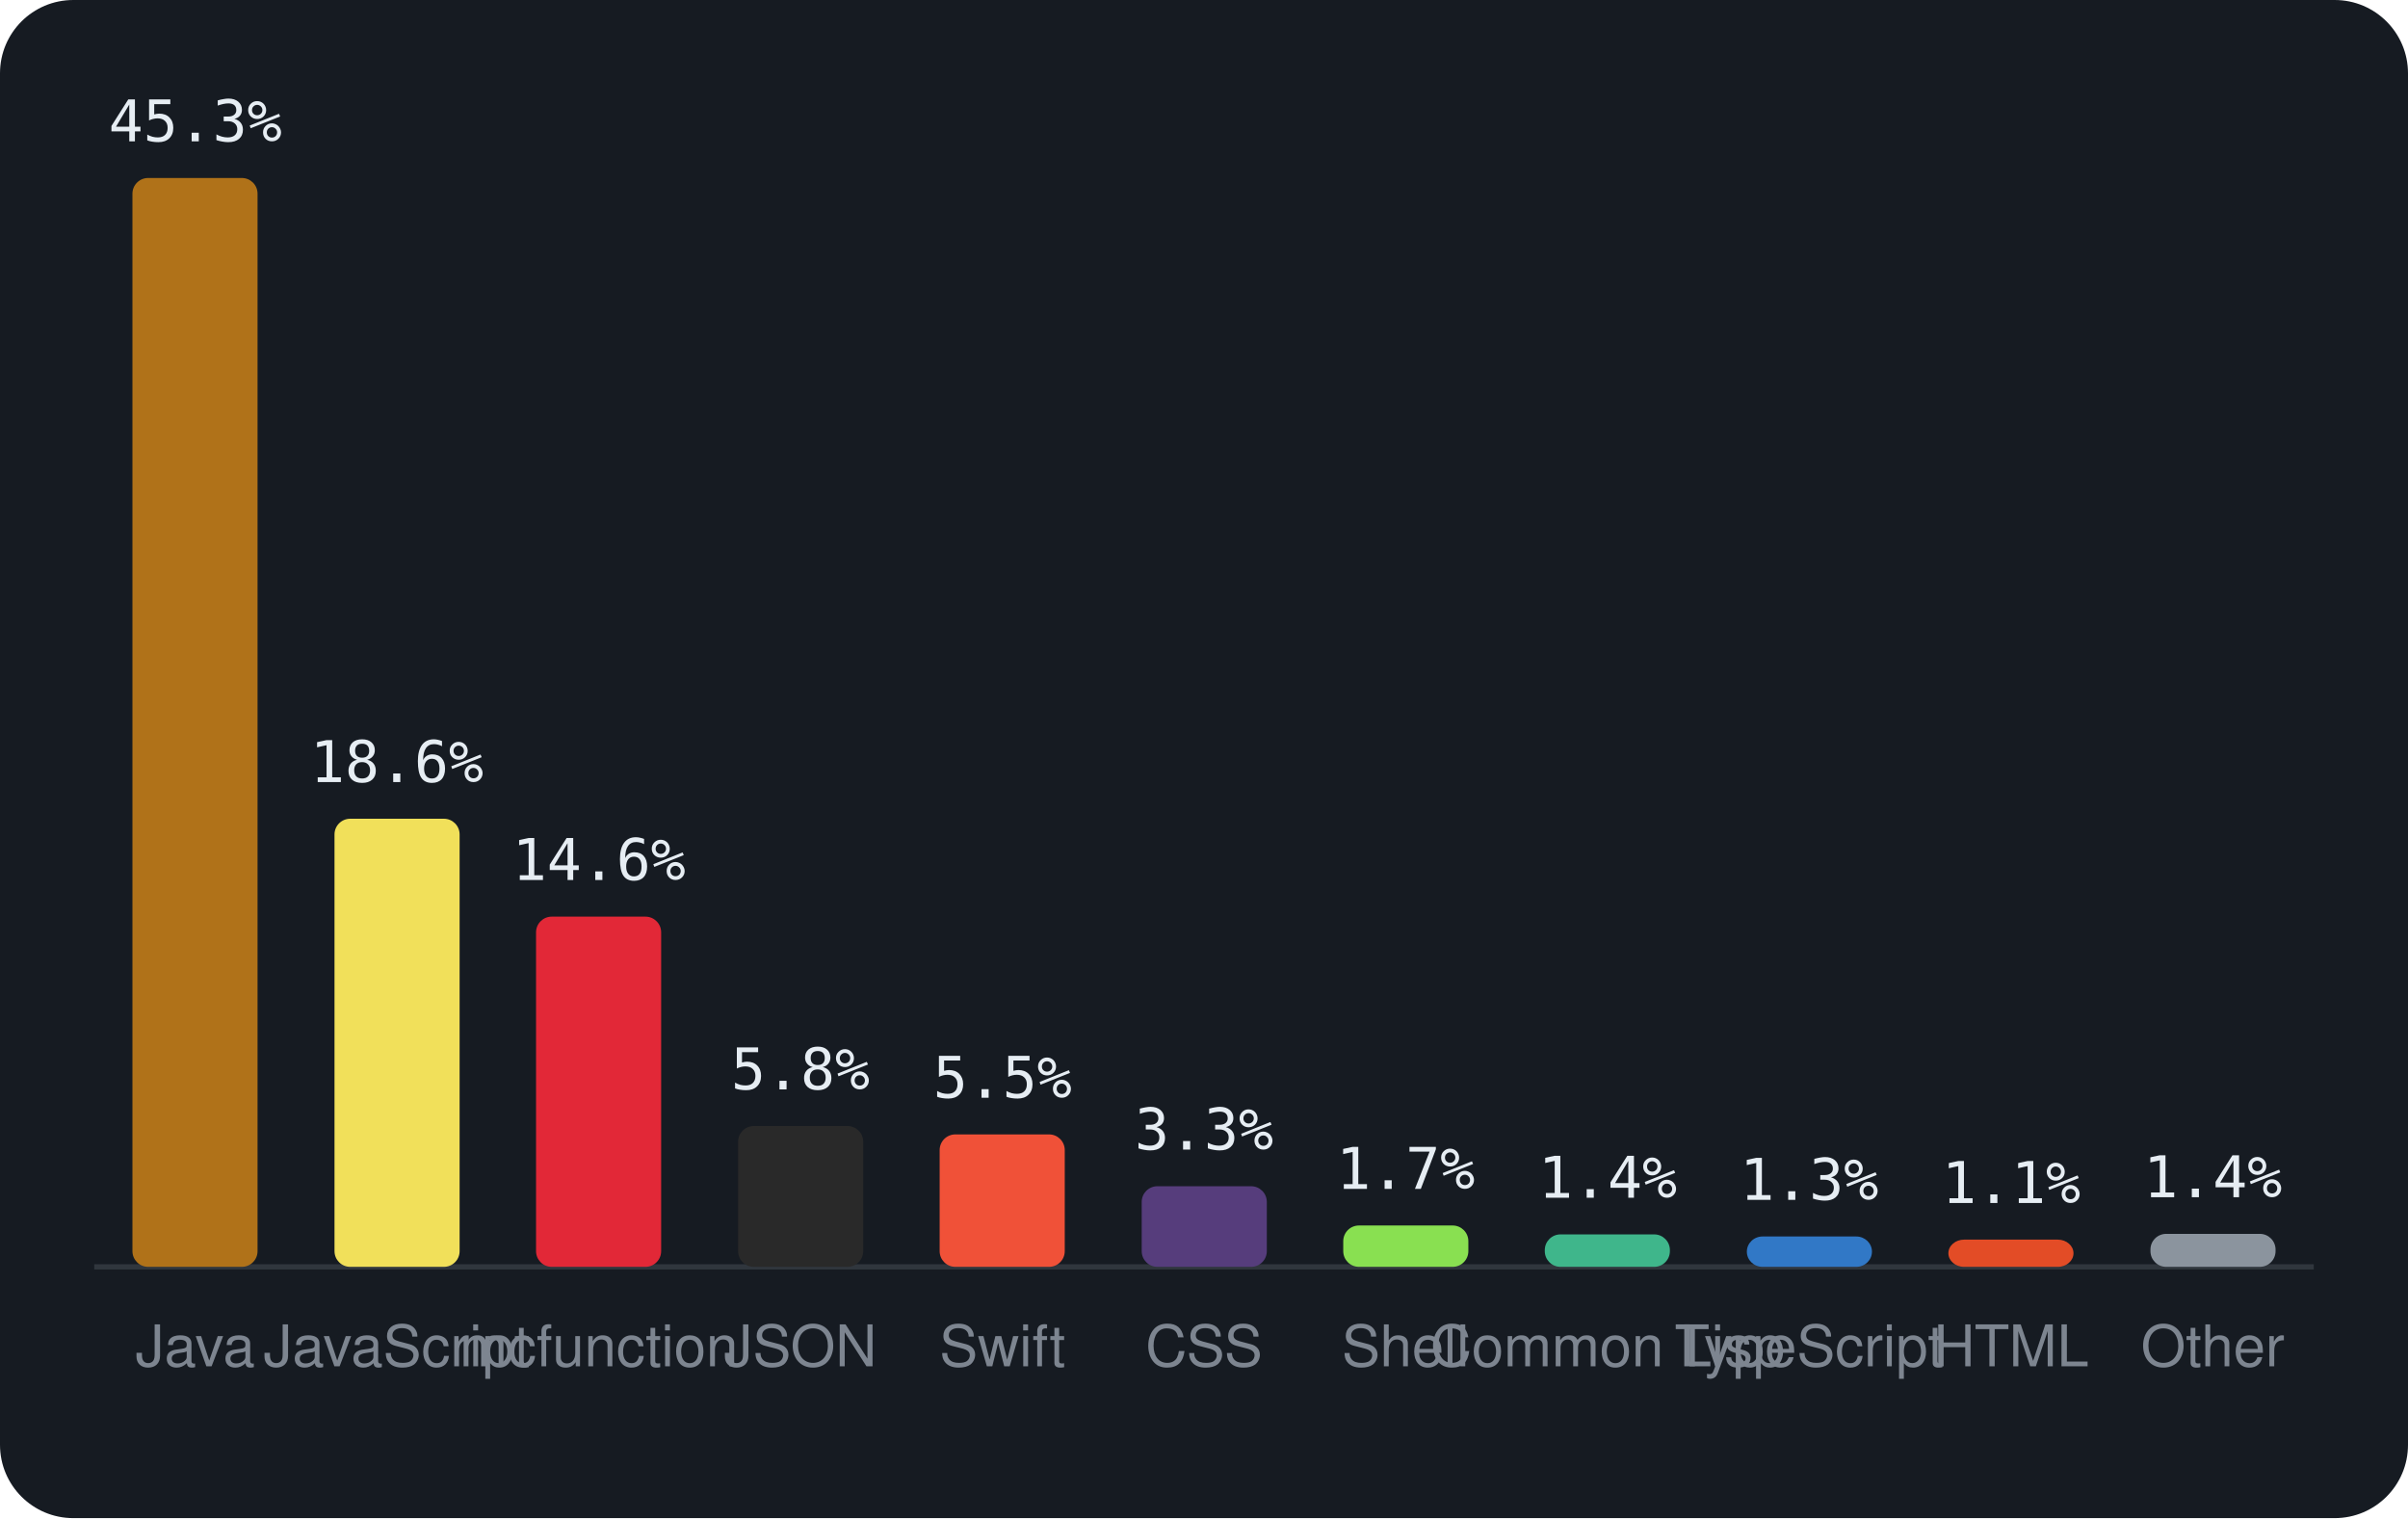
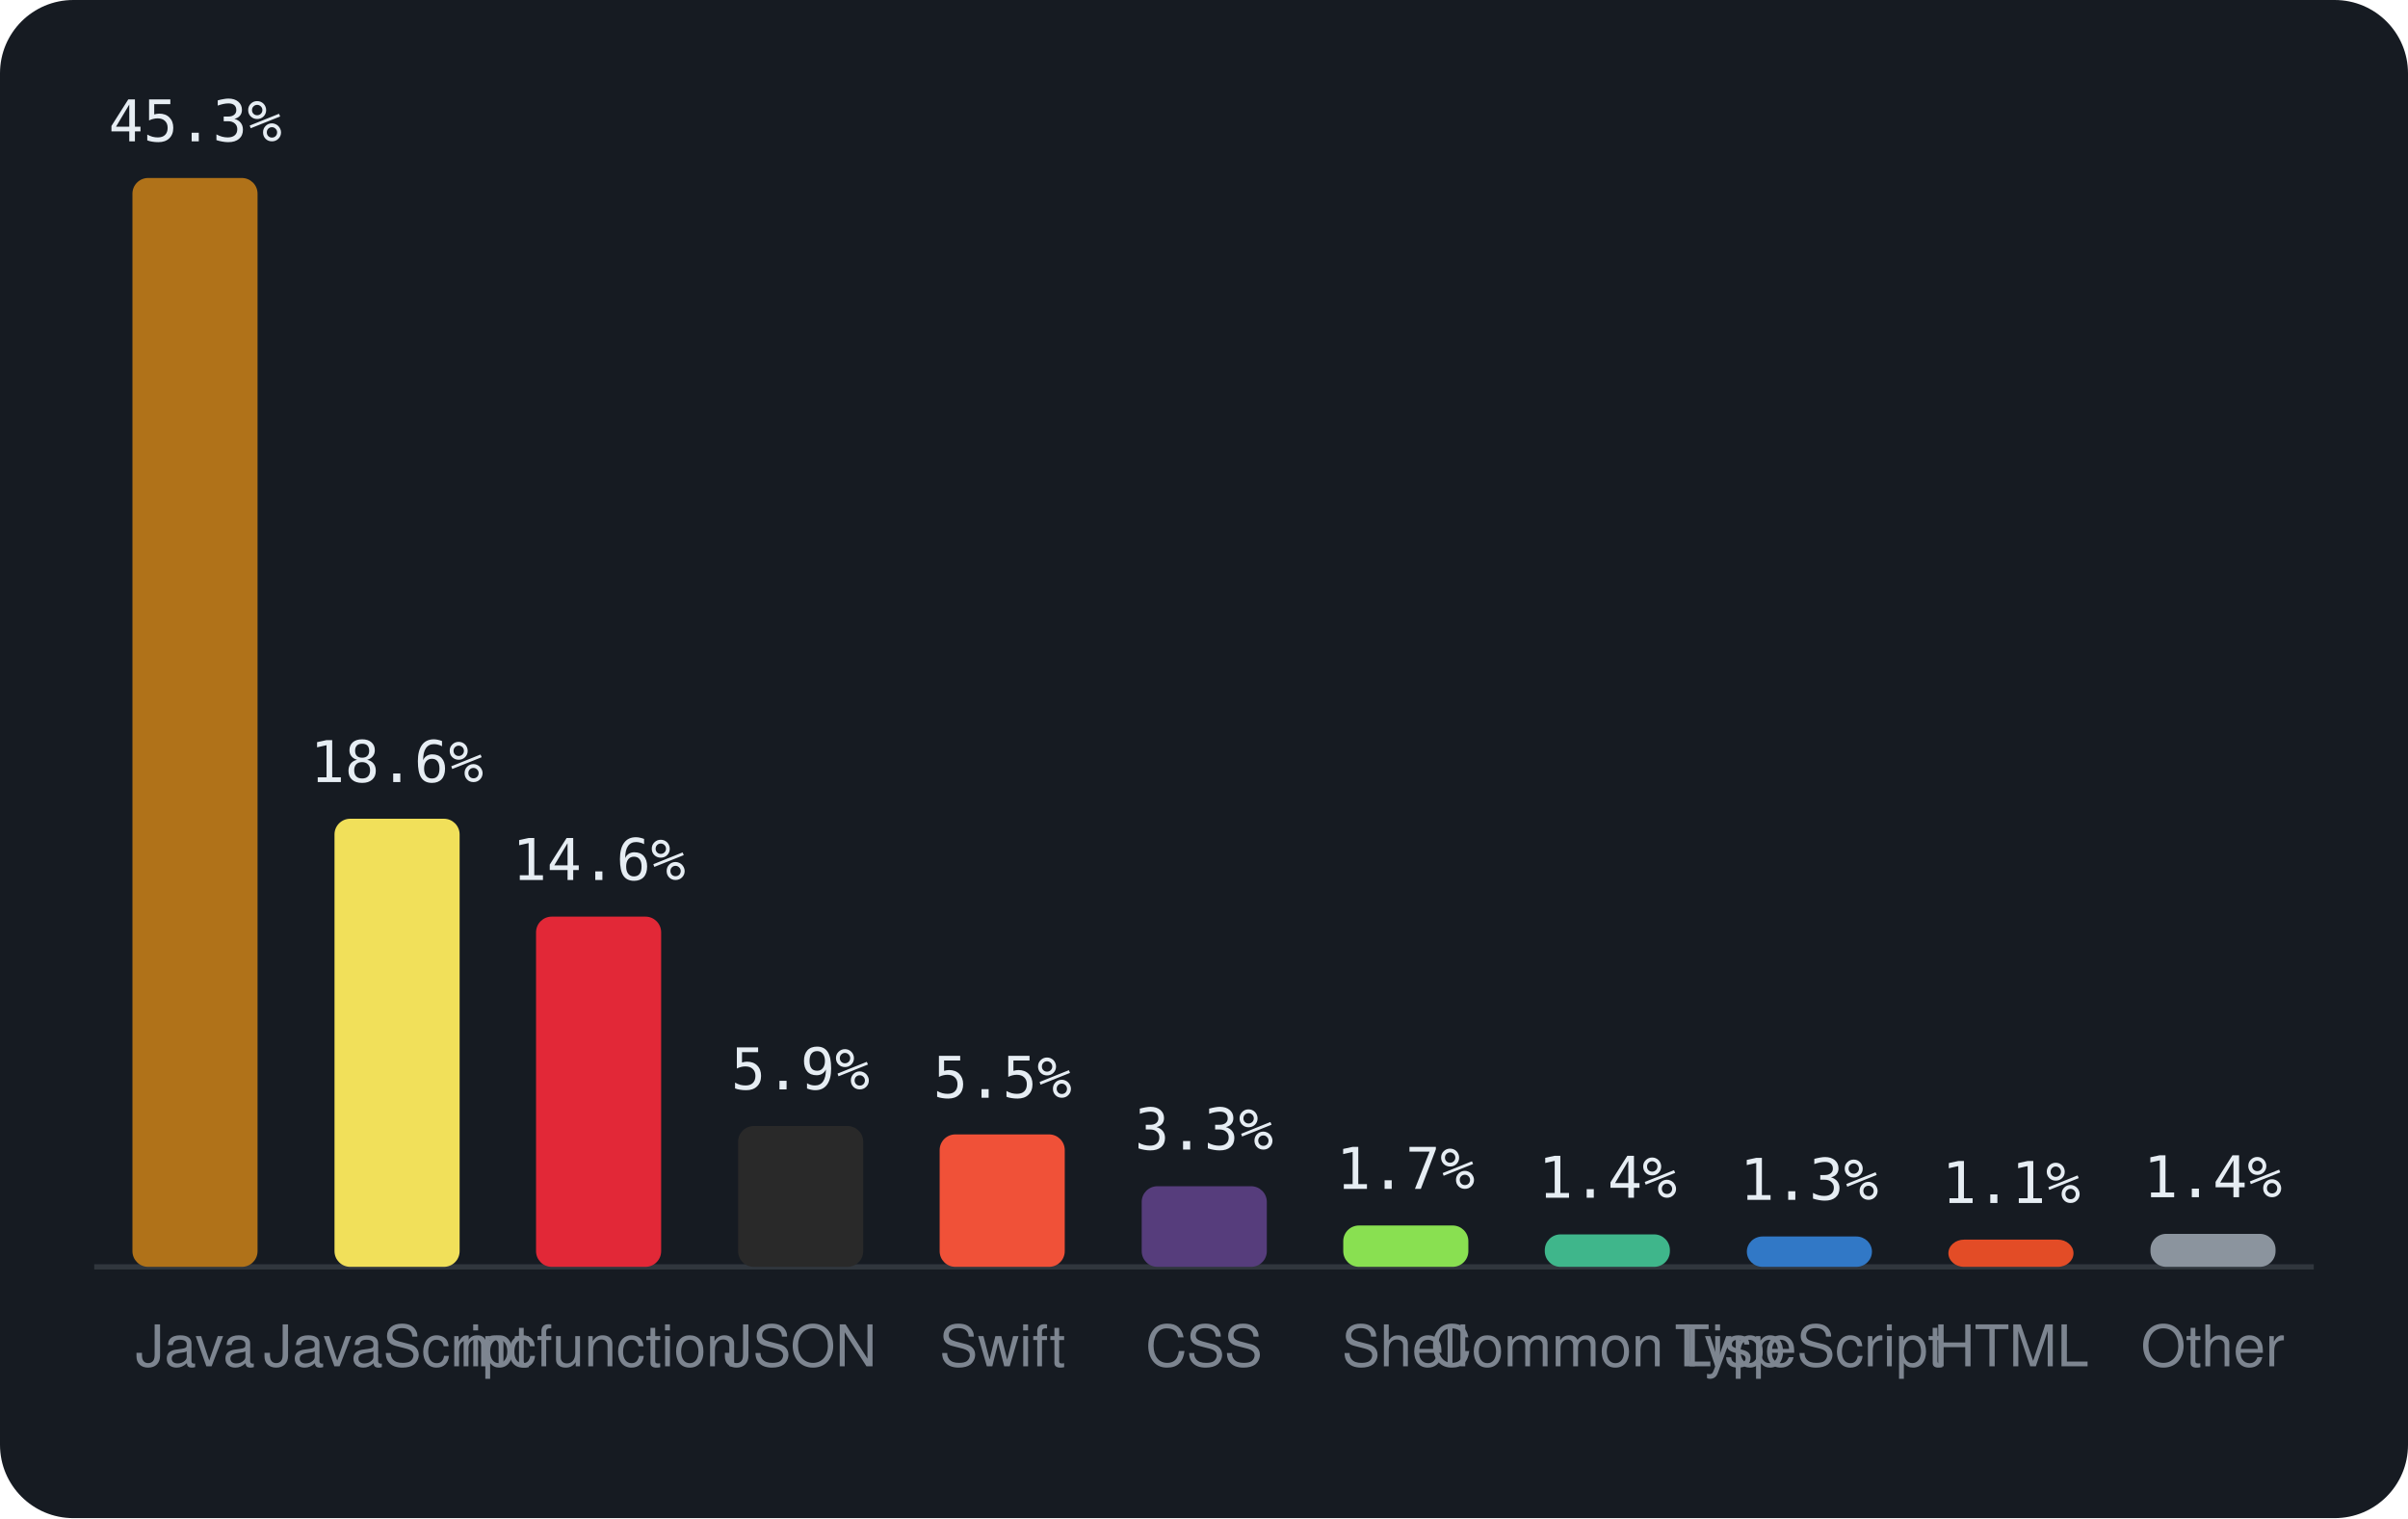
<svg xmlns="http://www.w3.org/2000/svg" viewBox="0 0 460 290" width="460" height="290" font-family="-apple-system,BlinkMacSystemFont,'Segoe UI',Helvetica,Arial,sans-serif">
  <rect width="460" height="290" rx="14" fill="#161b22" />
  <line x1="18" y1="242" x2="442" y2="242" stroke="#30363d" />
  <rect x="25.3" y="34.0" width="23.9" height="208.0" rx="3" fill="#b07219" />
  <text x="37.3" y="27.0" text-anchor="middle" font-size="11" font-family="monospace" fill="#e6edf3">45.3%</text>
  <text x="37.3" y="261" text-anchor="middle" font-size="11" fill="#7d8590">Java</text>
  <rect x="63.9" y="156.4" width="23.9" height="85.6" rx="3" fill="#f1e05a" />
  <text x="75.8" y="149.4" text-anchor="middle" font-size="11" font-family="monospace" fill="#e6edf3">18.6%</text>
  <text x="75.8" y="261" text-anchor="middle" font-size="11" fill="#7d8590">JavaScript</text>
  <rect x="102.4" y="175.1" width="23.9" height="66.9" rx="3" fill="#E22837" />
  <text x="114.4" y="168.1" text-anchor="middle" font-size="11" font-family="monospace" fill="#e6edf3">14.6%</text>
  <text x="114.4" y="261" text-anchor="middle" font-size="11" fill="#7d8590">mcfunction</text>
  <rect x="141.0" y="215.1" width="23.9" height="26.9" rx="3" fill="#292929" />
-   <text x="152.9" y="208.1" text-anchor="middle" font-size="11" font-family="monospace" fill="#e6edf3">5.8%</text>
+   <text x="152.9" y="208.1" text-anchor="middle" font-size="11" font-family="monospace" fill="#e6edf3">5.9%</text>
  <text x="152.9" y="261" text-anchor="middle" font-size="11" fill="#7d8590">JSON</text>
  <rect x="179.5" y="216.7" width="23.9" height="25.3" rx="3" fill="#F05138" />
  <text x="191.5" y="209.7" text-anchor="middle" font-size="11" font-family="monospace" fill="#e6edf3">5.5%</text>
  <text x="191.5" y="261" text-anchor="middle" font-size="11" fill="#7d8590">Swift</text>
  <rect x="218.1" y="226.6" width="23.9" height="15.4" rx="3" fill="#563d7c" />
  <text x="230.0" y="219.6" text-anchor="middle" font-size="11" font-family="monospace" fill="#e6edf3">3.3%</text>
  <text x="230.0" y="261" text-anchor="middle" font-size="11" fill="#7d8590">CSS</text>
  <rect x="256.6" y="234.1" width="23.9" height="7.9" rx="3" fill="#89e051" />
  <text x="268.5" y="227.1" text-anchor="middle" font-size="11" font-family="monospace" fill="#e6edf3">1.7%</text>
  <text x="268.5" y="261" text-anchor="middle" font-size="11" fill="#7d8590">Shell</text>
  <rect x="295.1" y="235.8" width="23.9" height="6.2" rx="3" fill="#3fb68b" />
  <text x="307.1" y="228.8" text-anchor="middle" font-size="11" font-family="monospace" fill="#e6edf3">1.4%</text>
  <text x="307.1" y="261" text-anchor="middle" font-size="11" fill="#7d8590">Common Lisp</text>
  <rect x="333.7" y="236.2" width="23.9" height="5.8" rx="3" fill="#3178c6" />
  <text x="345.6" y="229.2" text-anchor="middle" font-size="11" font-family="monospace" fill="#e6edf3">1.3%</text>
  <text x="345.6" y="261" text-anchor="middle" font-size="11" fill="#7d8590">TypeScript</text>
  <rect x="372.2" y="236.8" width="23.9" height="5.2" rx="3" fill="#e34c26" />
  <text x="384.2" y="229.8" text-anchor="middle" font-size="11" font-family="monospace" fill="#e6edf3">1.1%</text>
  <text x="384.2" y="261" text-anchor="middle" font-size="11" fill="#7d8590">HTML</text>
  <rect x="410.8" y="235.7" width="23.9" height="6.3" rx="3" fill="#8b949e" />
  <text x="422.7" y="228.7" text-anchor="middle" font-size="11" font-family="monospace" fill="#e6edf3">1.4%</text>
  <text x="422.7" y="261" text-anchor="middle" font-size="11" fill="#7d8590">Other</text>
</svg>
